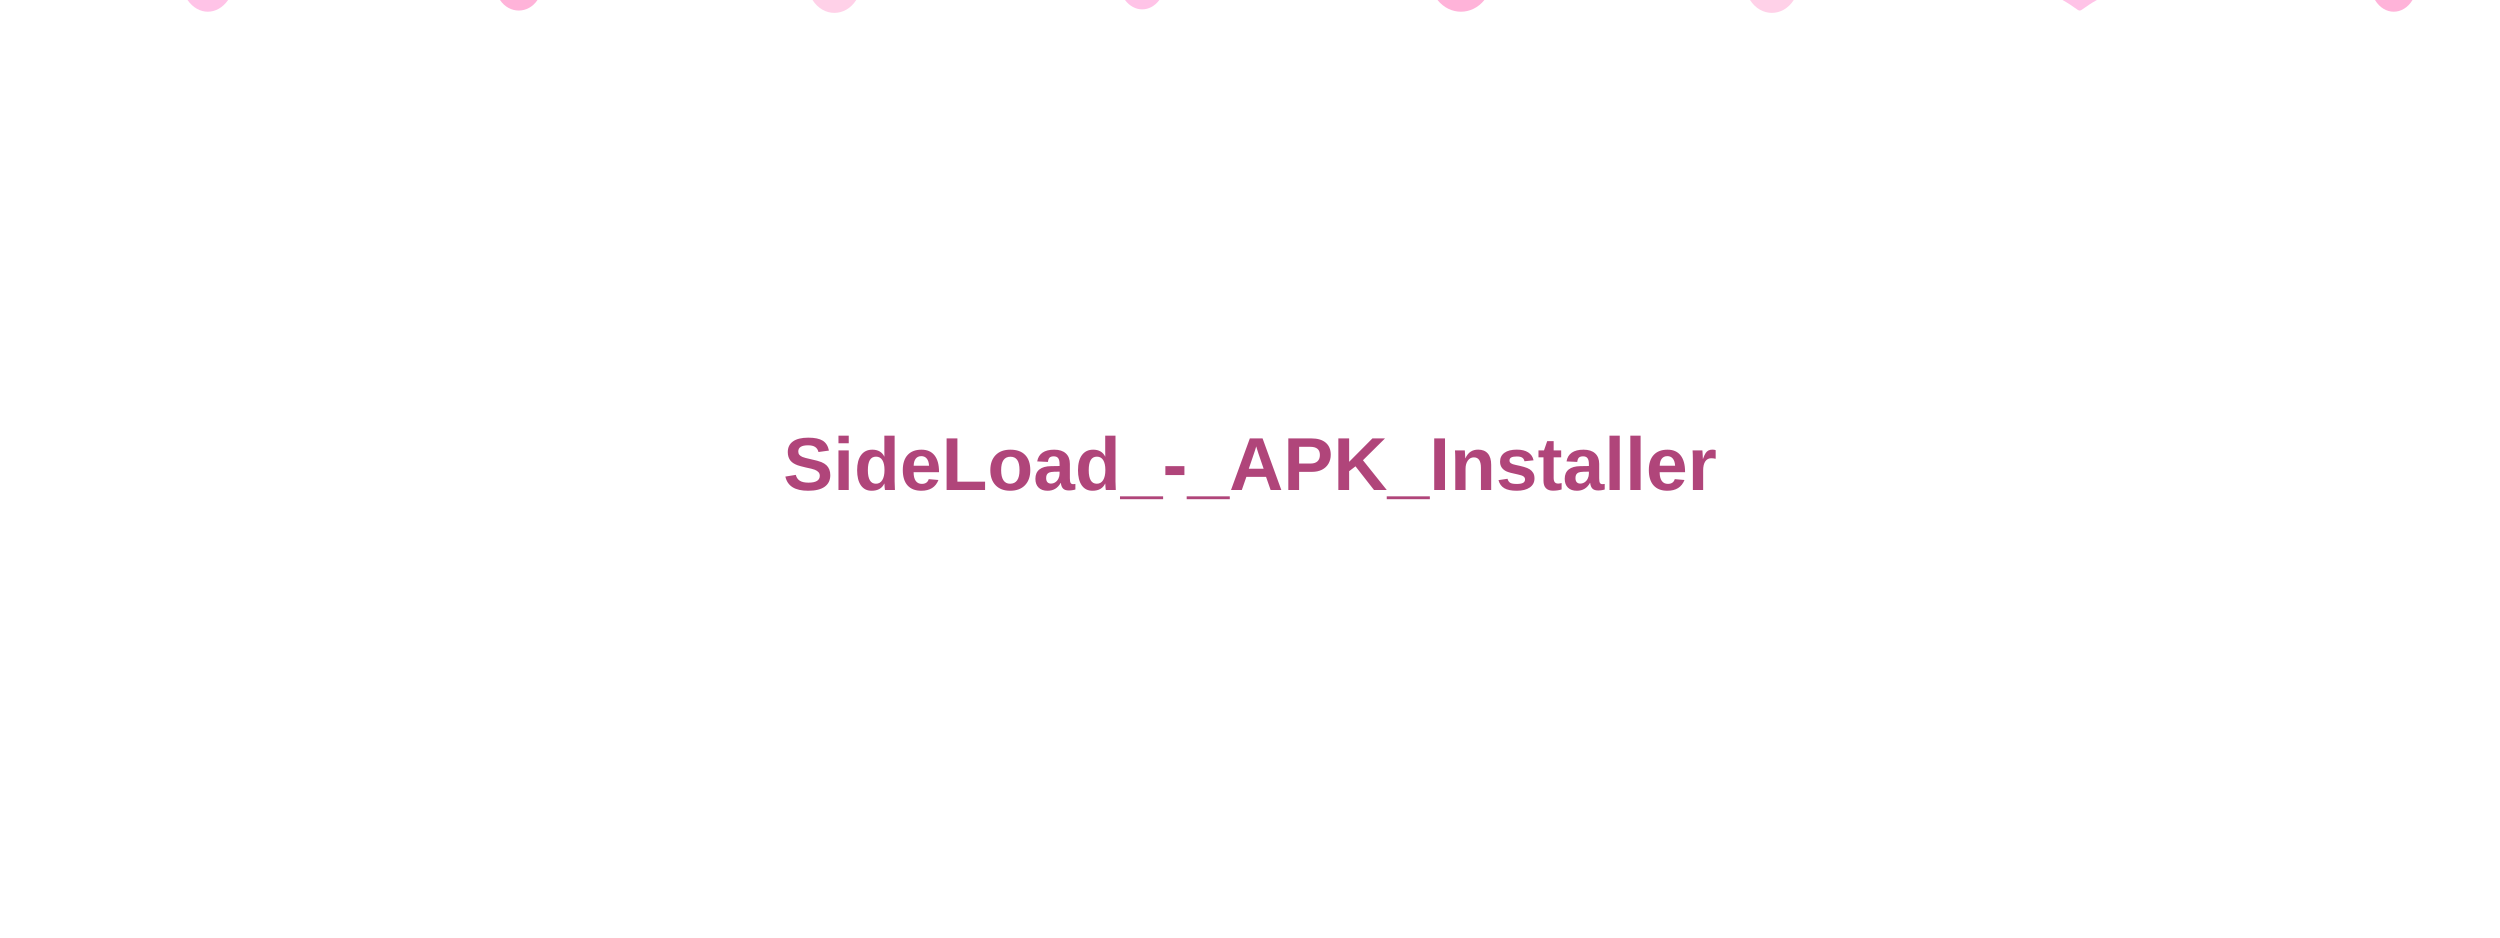
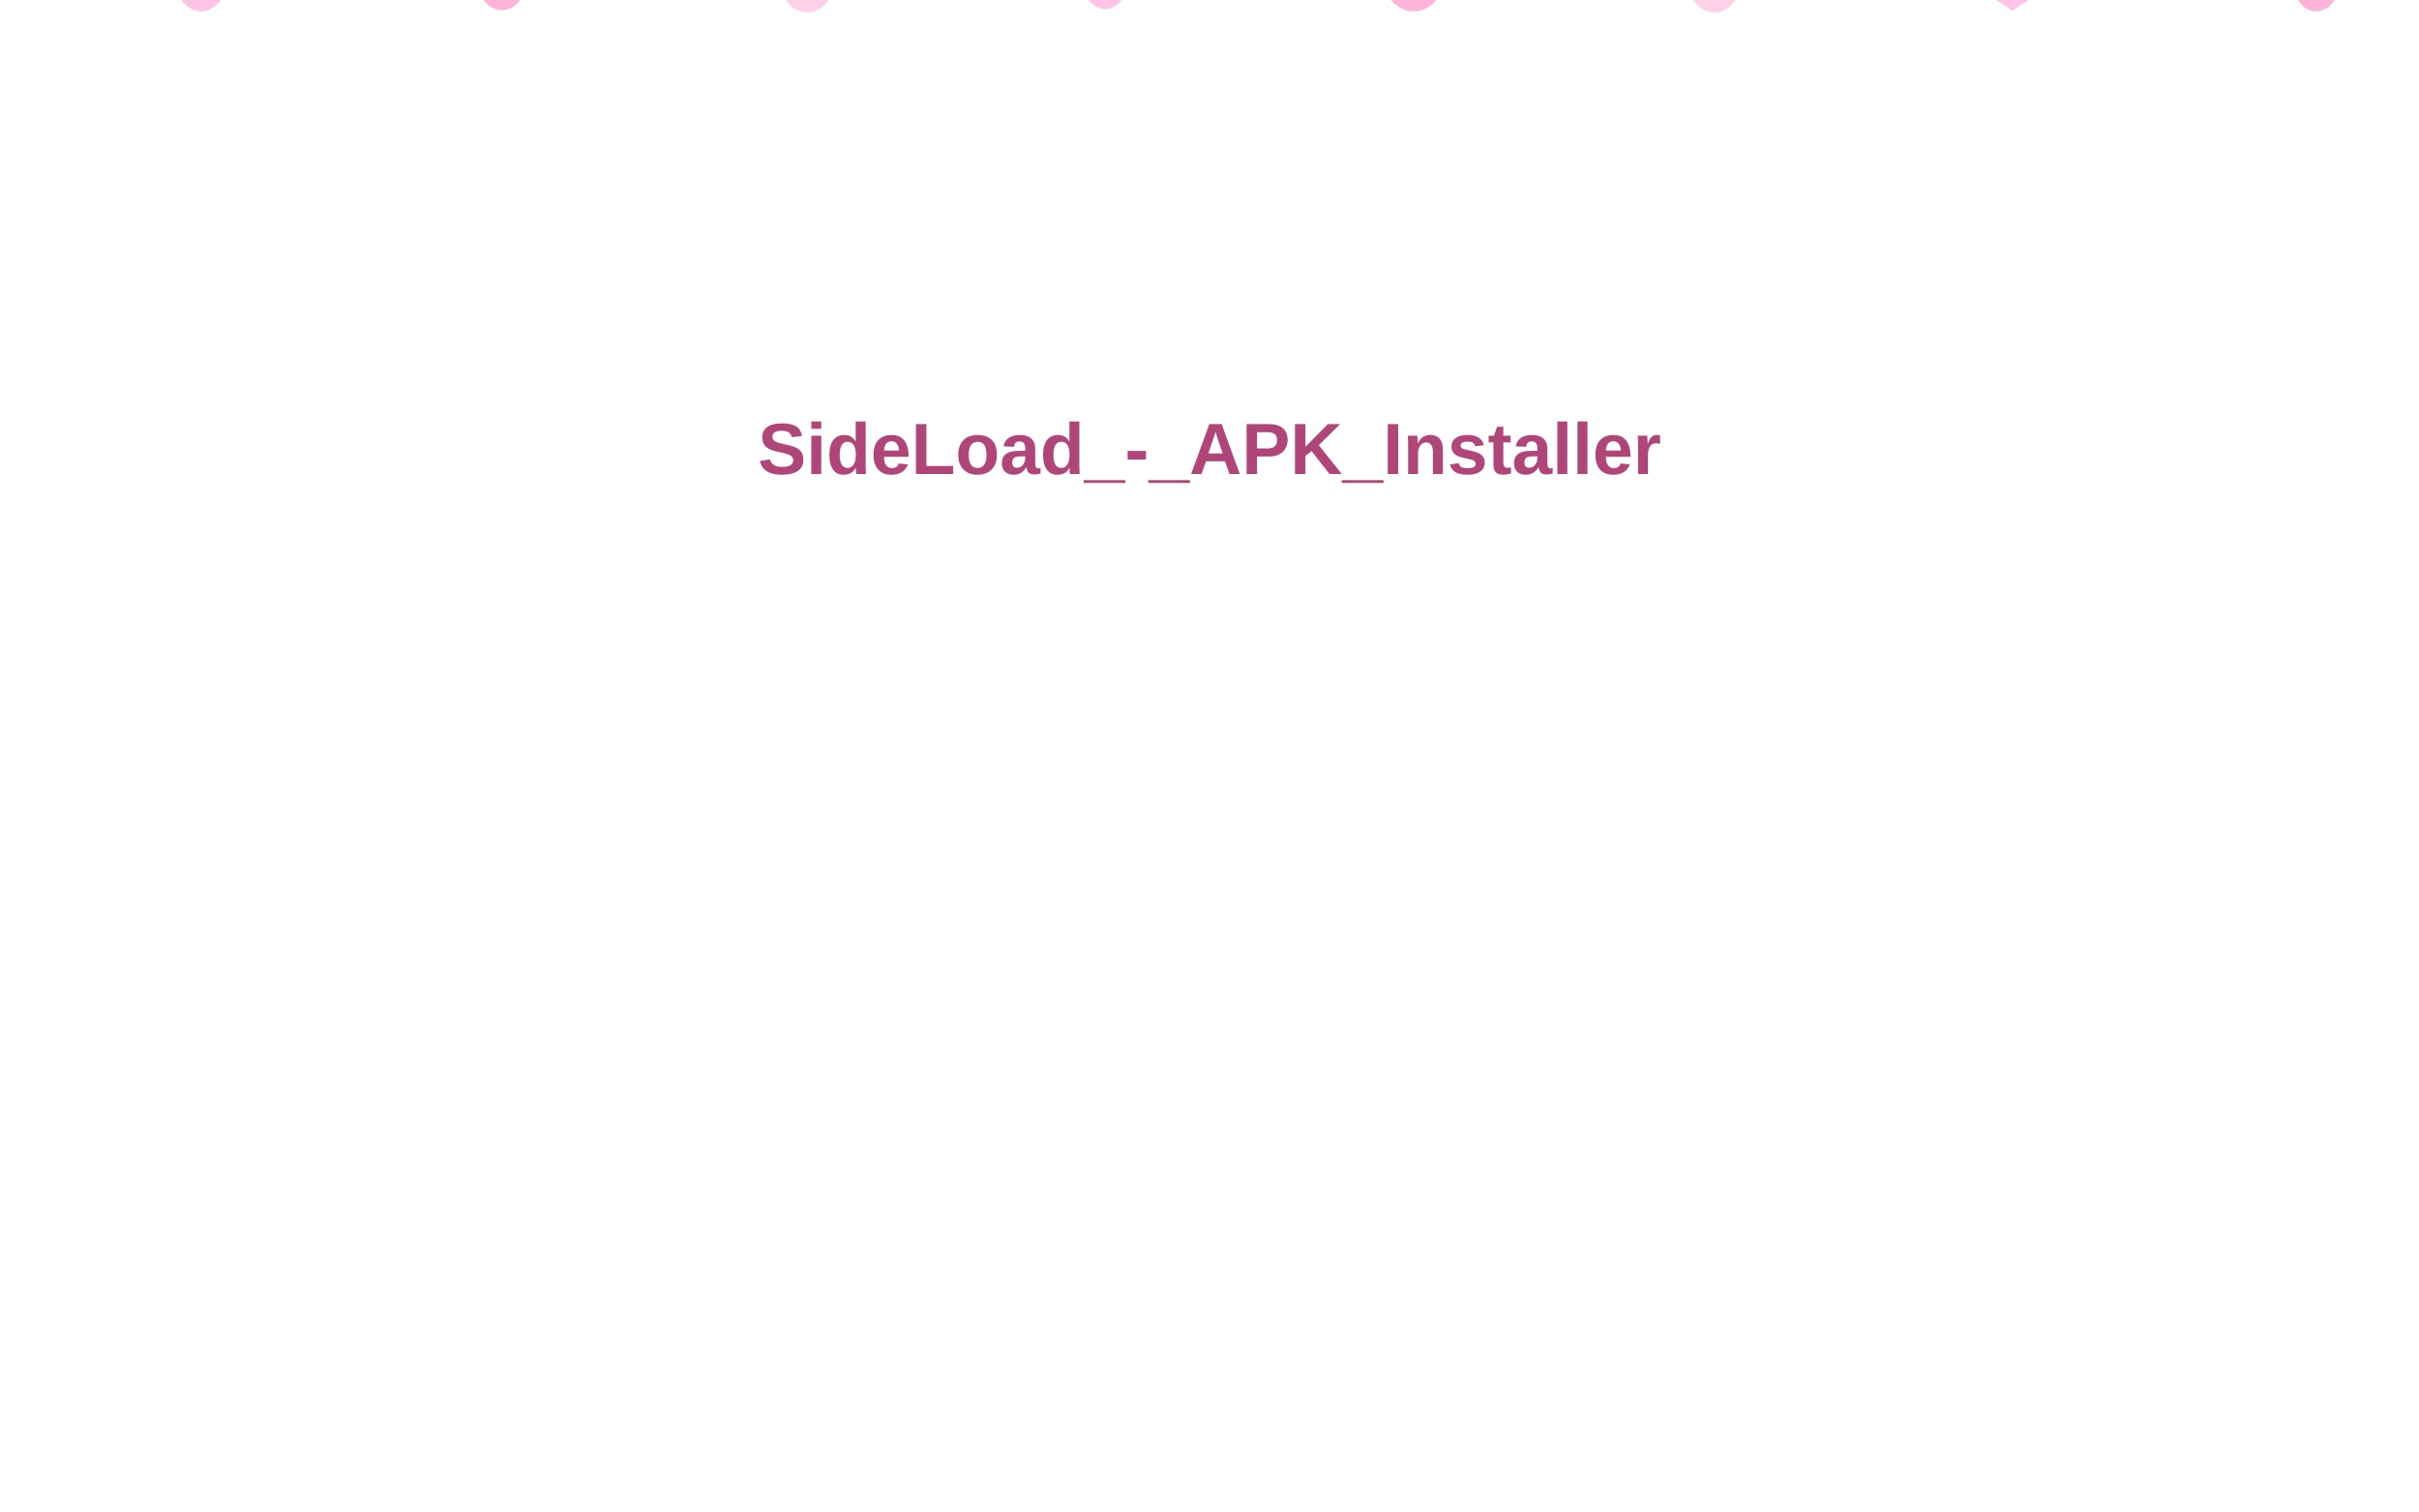
- <svg xmlns="http://www.w3.org/2000/svg" width="100%" height="1000" viewBox="0 0 1600 600" preserveAspectRatio="none">
+ <svg xmlns="http://www.w3.org/2000/svg" width="100%" height="1000" viewBox="0 0 1600 1000" preserveAspectRatio="none">
  <style>
    .petal {
      animation: fall linear infinite;
    }
    @keyframes fall {
      0% {
        transform: translateY(-20px) translateX(0);
        opacity: 0;
      }
      10% {
        opacity: 1;
      }
      90% {
        opacity: 1;
      }
      100% {
        transform: translateY(620px) translateX(30px);
        opacity: 0;
      }
    }
    @keyframes sway {
      0%, 100% { transform: translateX(0); }
      50% { transform: translateX(20px); }
    }
    .sway {
      animation: sway 3s ease-in-out infinite;
    }
    @media (prefers-reduced-motion: reduce) {
      .petal, .sway { animation: none; }
    }
  </style>
  <g class="petal" style="animation-duration: 8s; animation-delay: 0s;">
    <g class="sway">
      <path d="M120,0 C127,-10 139,-10 146,0 C139,10 127,10 120,0 Z" fill="#FFC3E7" />
    </g>
  </g>
  <g class="petal" style="animation-duration: 10s; animation-delay: 1.2s;">
    <g class="sway">
      <path d="M320,0 C326,-9 338,-9 344,0 C338,9 326,9 320,0 Z" fill="#FFB3D9" />
    </g>
  </g>
  <g class="petal" style="animation-duration: 9s; animation-delay: 2.4s;">
    <g class="sway">
      <path d="M520,0 C527,-11 541,-11 548,0 C541,11 527,11 520,0 Z" fill="#FFD1E8" />
    </g>
  </g>
  <g class="petal" style="animation-duration: 11s; animation-delay: 0.6s;">
    <g class="sway">
      <path d="M720,0 C726,-8 736,-8 742,0 C736,8 726,8 720,0 Z" fill="#FFC3E7" />
    </g>
  </g>
  <g class="petal" style="animation-duration: 8.5s; animation-delay: 3s;">
    <g class="sway">
      <path d="M920,0 C928,-10 942,-10 950,0 C942,10 928,10 920,0 Z" fill="#FFB3D9" />
    </g>
  </g>
  <g class="petal" style="animation-duration: 9.5s; animation-delay: 1.8s;">
    <g class="sway">
      <path d="M1120,0 C1127,-11 1141,-11 1148,0 C1141,11 1127,11 1120,0 Z" fill="#FFD1E8" />
    </g>
  </g>
  <g class="petal" style="animation-duration: 10.5s; animation-delay: 2.7s;">
    <g class="sway">
      <path d="M1320,0 C1326,-9 1336,-9 1342,0 C1326,9 1336,9 1320,0 Z" fill="#FFC3E7" />
    </g>
  </g>
  <g class="petal" style="animation-duration: 8s; animation-delay: 4.2s;">
    <g class="sway">
      <path d="M1520,0 C1526,-10 1538,-10 1544,0 C1538,10 1526,10 1520,0 Z" fill="#FFB3D9" />
    </g>
  </g>
  <text x="800" y="300" text-anchor="middle" dominant-baseline="middle" font-family="Segoe UI, Arial, sans-serif" font-size="48" font-weight="600" fill="#B0457A">SideLoad_-_APK_Installer</text>
</svg>
